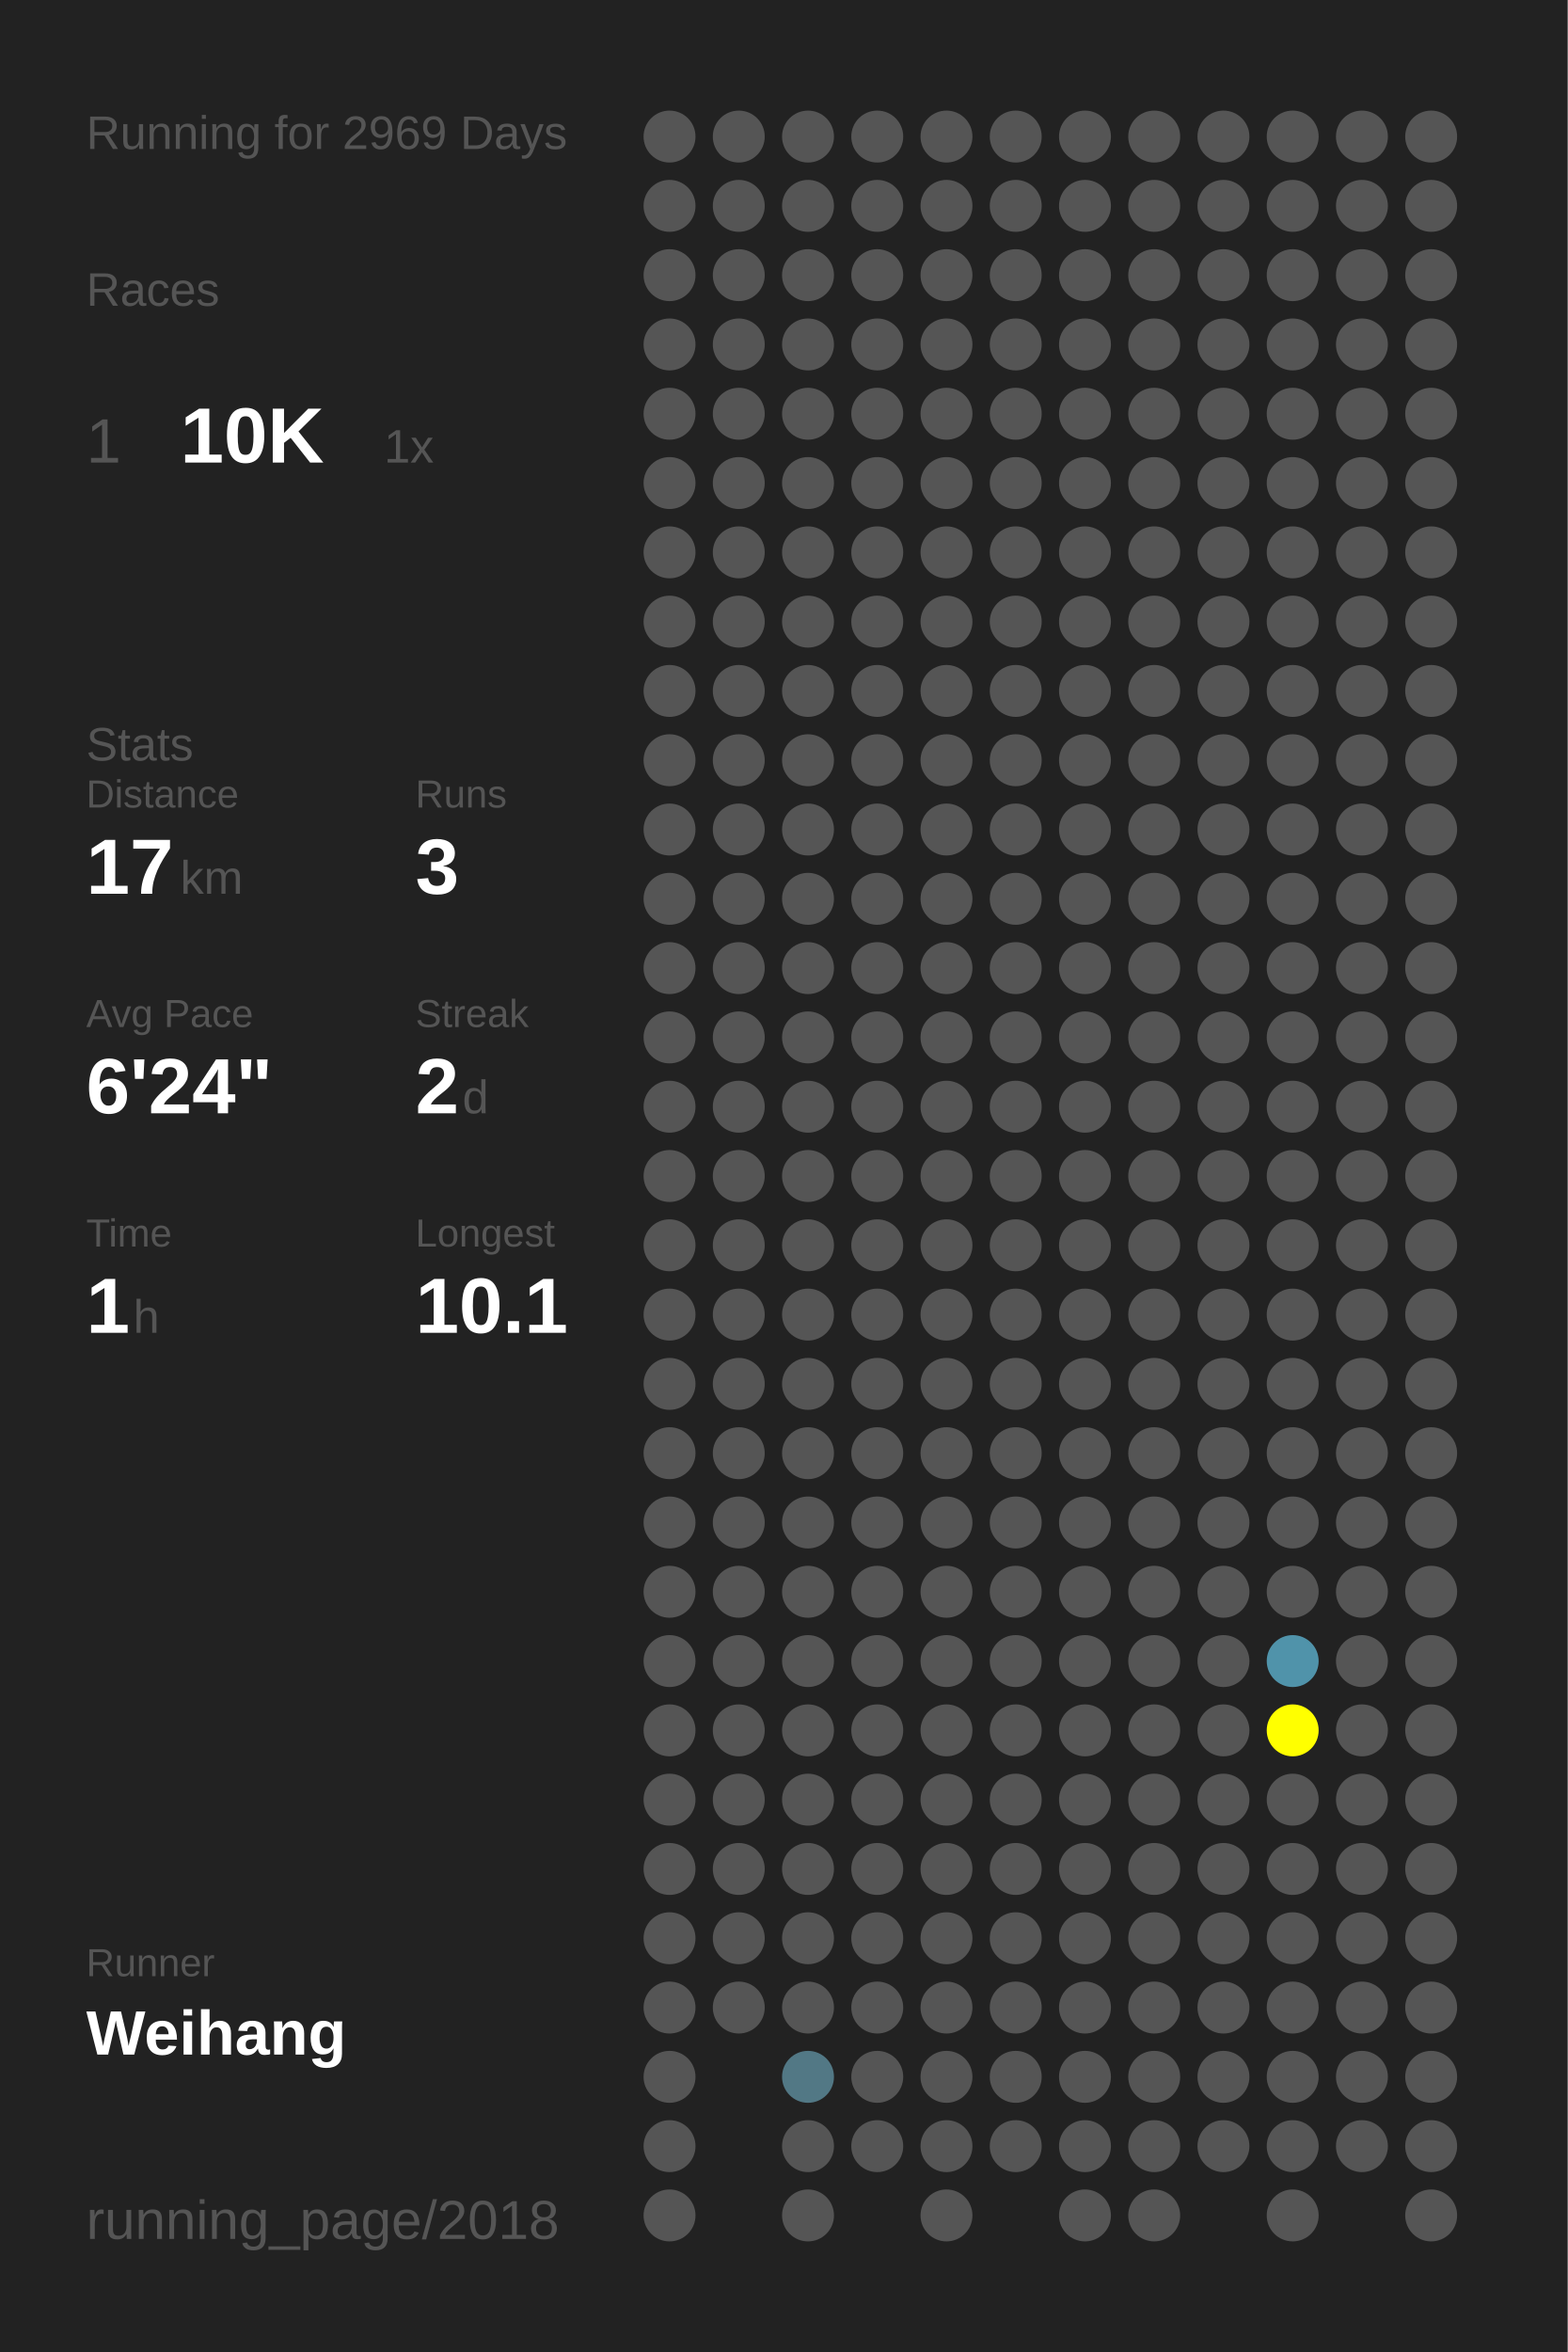
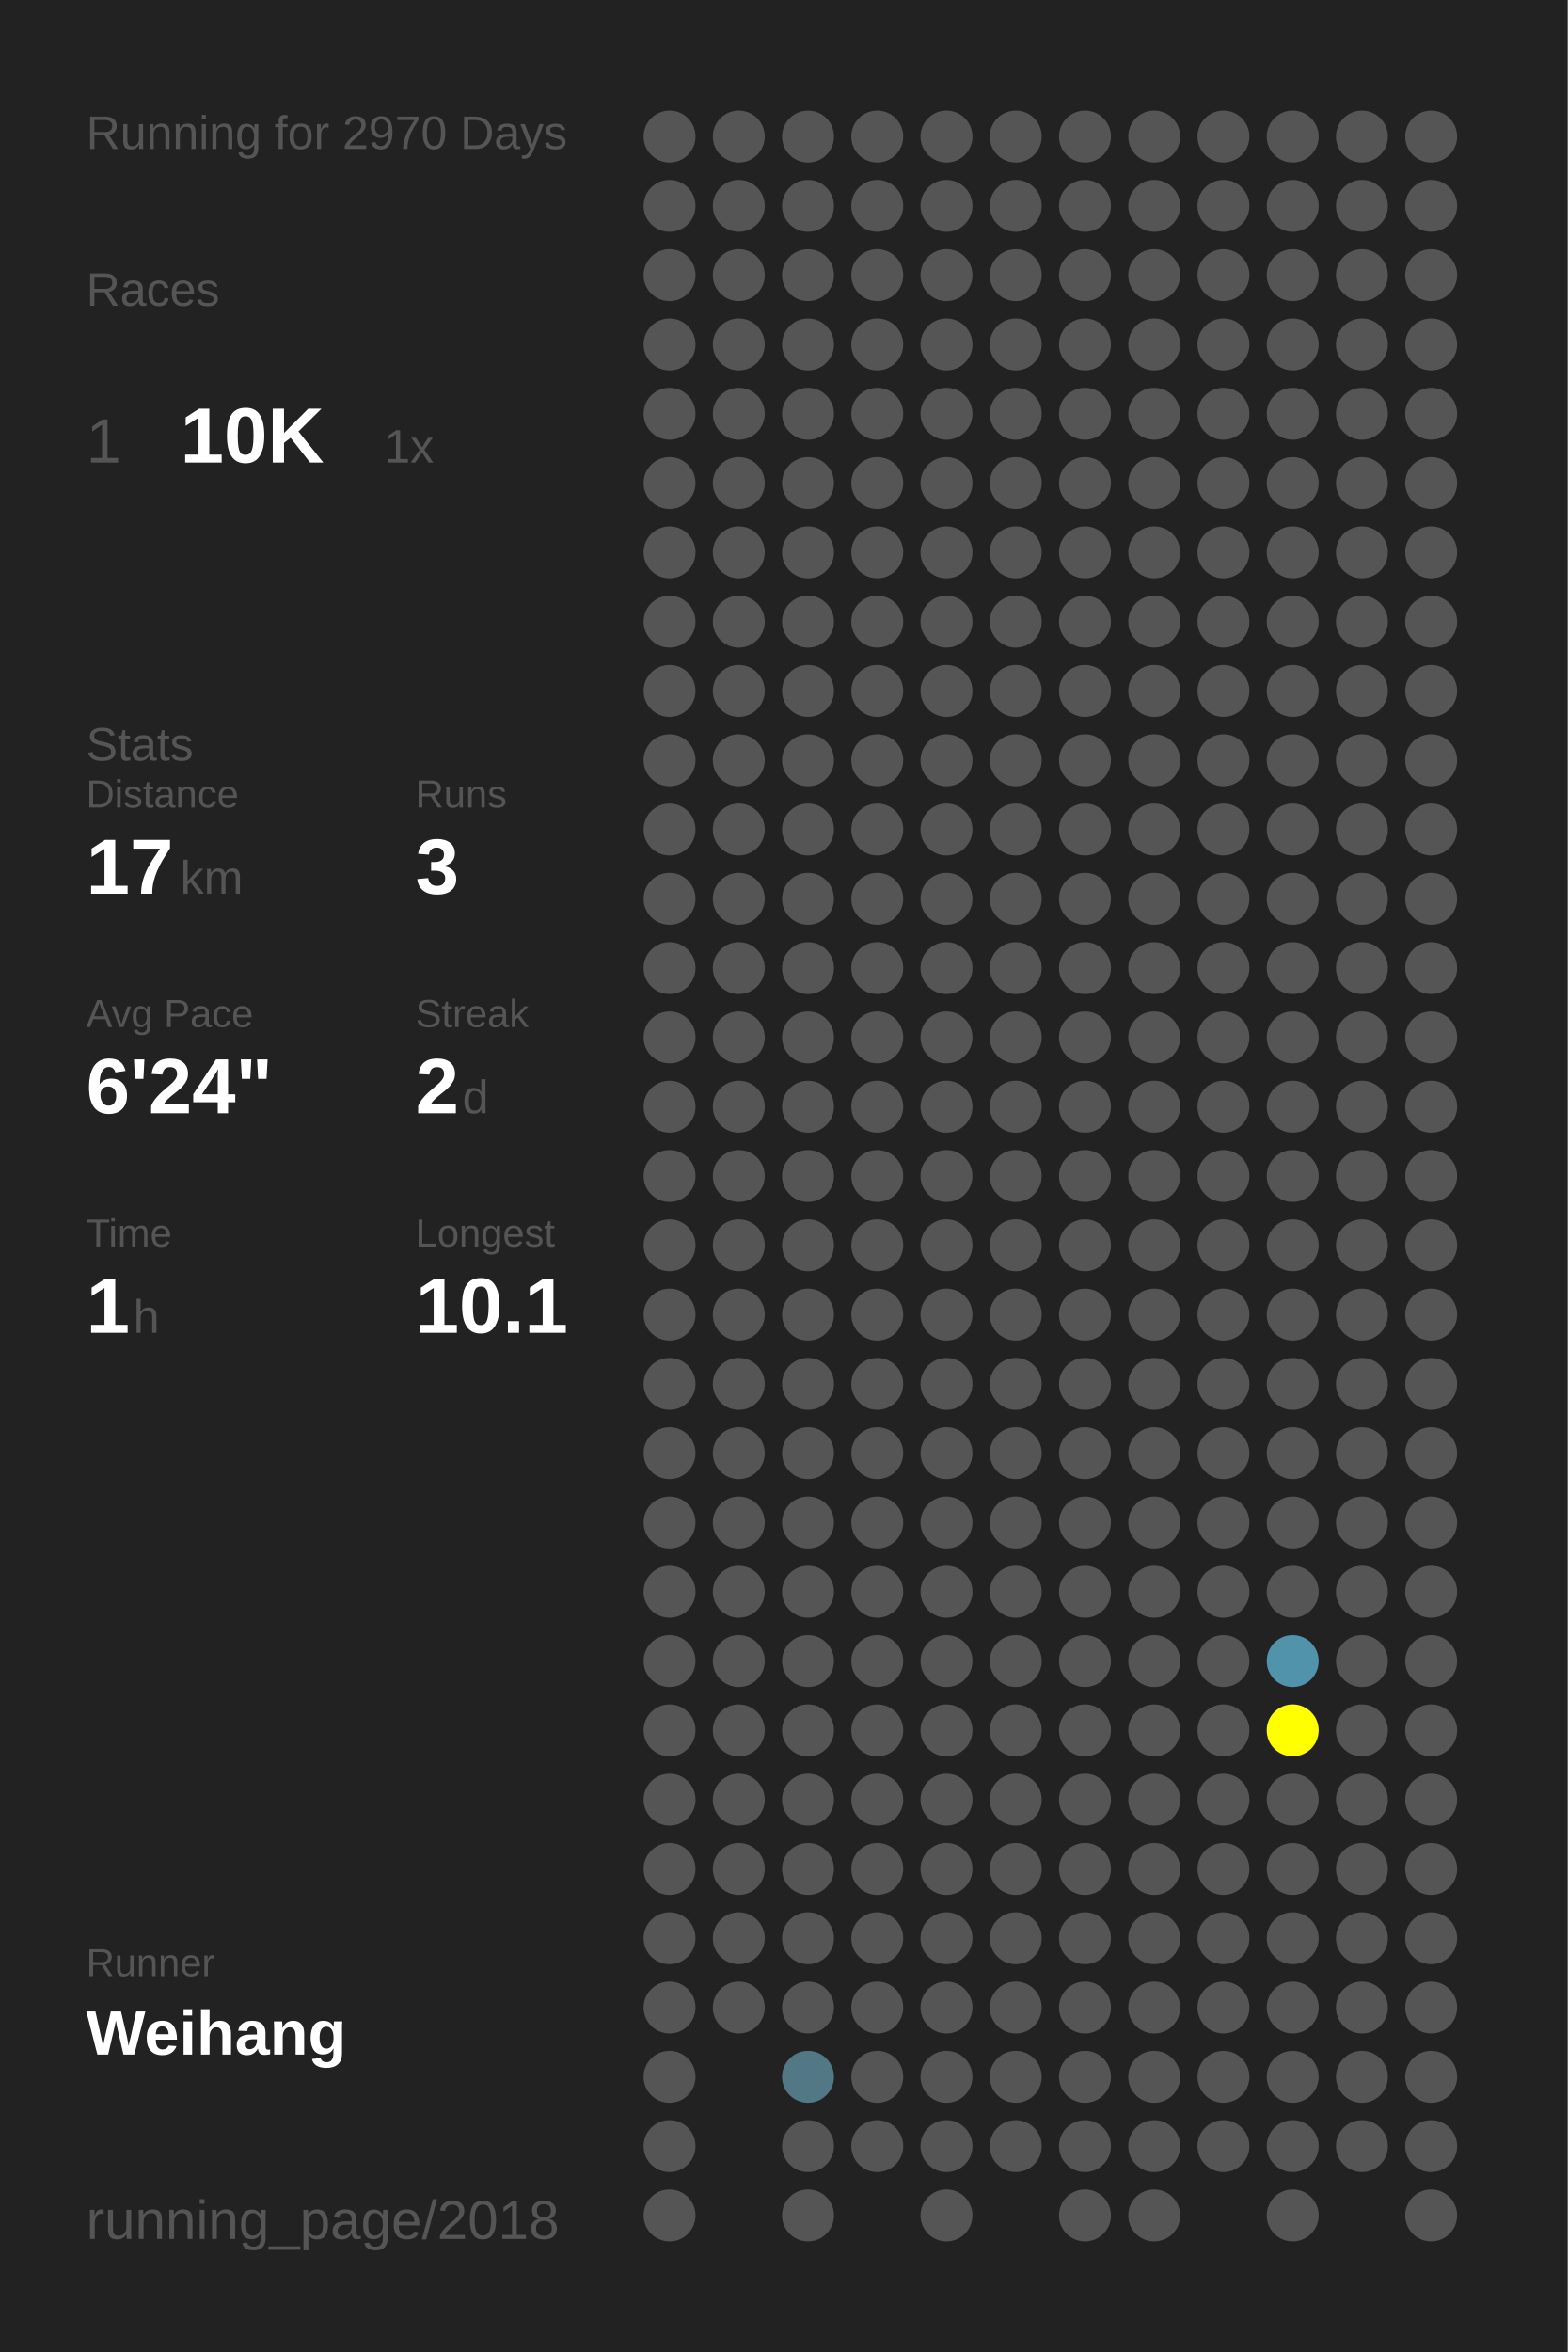
<svg xmlns="http://www.w3.org/2000/svg" baseProfile="full" height="300mm" version="1.1" viewBox="0,0,200,300" width="200mm">
  <defs />
  <rect fill="#222222" height="300" width="200" x="0" y="0" />
-   <text fill="#555555" style="font-size:6px; font-family:Arial;" x="11" y="19">Running for 2969 Days</text>
+   <text fill="#555555" style="font-size:6px; font-family:Arial;" x="11" y="19">Running for 2970 Days</text>
  <text fill="#555555" style="font-size:6px; font-family:Arial;" x="11" y="39">Races</text>
  <text fill="#555555" style="font-size:8px; font-family:Arial;" x="11" y="59">1</text>
  <text fill="#FFFFFF" style="font-size:10px; font-family:Arial; font-weight:bold;" x="23" y="59">10K</text>
  <text fill="#555555" style="font-size:6px; font-family:Arial;" x="49" y="59">1x</text>
  <text fill="#555555" style="font-size:6px; font-family:Arial;" x="11" y="97">Stats</text>
  <text fill="#555555" style="font-size:5px; font-family:Arial;" x="11" y="103">Distance</text>
  <text fill="#FFFFFF" style="font-size:10px; font-family:Arial; font-weight:bold;" x="11" y="114">17</text>
  <text fill="#555555" style="font-size:6px; font-family:Arial;" x="23" y="114">km</text>
  <text fill="#555555" style="font-size:5px; font-family:Arial;" x="53" y="103">Runs</text>
  <text fill="#FFFFFF" style="font-size:10px; font-family:Arial; font-weight:bold;" x="53" y="114">3</text>
  <text fill="#555555" style="font-size:5px; font-family:Arial;" x="11" y="131">Avg Pace</text>
  <text fill="#FFFFFF" style="font-size:10px; font-family:Arial; font-weight:bold;" x="11" y="142">6'24"</text>
  <text fill="#555555" style="font-size:5px; font-family:Arial;" x="53" y="131">Streak</text>
  <text fill="#FFFFFF" style="font-size:10px; font-family:Arial; font-weight:bold;" x="53" y="142">2</text>
  <text fill="#555555" style="font-size:6px; font-family:Arial;" x="59" y="142">d</text>
  <text fill="#555555" style="font-size:5px; font-family:Arial;" x="11" y="159">Time</text>
  <text fill="#FFFFFF" style="font-size:10px; font-family:Arial; font-weight:bold;" x="11" y="170">1</text>
  <text fill="#555555" style="font-size:6px; font-family:Arial;" x="17" y="170">h</text>
  <text fill="#555555" style="font-size:5px; font-family:Arial;" x="53" y="159">Longest</text>
  <text fill="#FFFFFF" style="font-size:10px; font-family:Arial; font-weight:bold;" x="53" y="170">10.1</text>
  <text fill="#555555" style="font-size:5px; font-family:Arial;" x="11" y="252.065">Runner</text>
  <text fill="#FFFFFF" style="font-size:8px; font-family:Arial; font-weight:bold;" x="11" y="262.065">Weihang</text>
  <text fill="#555555" style="font-size:7px; font-family:Arial;" x="11" y="285.581">running_page/2018</text>
  <circle cx="85.417" cy="17.419" fill="#555555" r="3.312" />
  <circle cx="85.417" cy="26.258" fill="#555555" r="3.312" />
  <circle cx="85.417" cy="35.097" fill="#555555" r="3.312" />
  <circle cx="85.417" cy="43.935" fill="#555555" r="3.312" />
  <circle cx="85.417" cy="52.774" fill="#555555" r="3.312" />
  <circle cx="85.417" cy="61.613" fill="#555555" r="3.312" />
  <circle cx="85.417" cy="70.452" fill="#555555" r="3.312" />
  <circle cx="85.417" cy="79.29" fill="#555555" r="3.312" />
  <circle cx="85.417" cy="88.129" fill="#555555" r="3.312" />
  <circle cx="85.417" cy="96.968" fill="#555555" r="3.312" />
  <circle cx="85.417" cy="105.806" fill="#555555" r="3.312" />
  <circle cx="85.417" cy="114.645" fill="#555555" r="3.312" />
  <circle cx="85.417" cy="123.484" fill="#555555" r="3.312" />
  <circle cx="85.417" cy="132.323" fill="#555555" r="3.312" />
  <circle cx="85.417" cy="141.161" fill="#555555" r="3.312" />
  <circle cx="85.417" cy="150" fill="#555555" r="3.312" />
  <circle cx="85.417" cy="158.839" fill="#555555" r="3.312" />
  <circle cx="85.417" cy="167.677" fill="#555555" r="3.312" />
  <circle cx="85.417" cy="176.516" fill="#555555" r="3.312" />
  <circle cx="85.417" cy="185.355" fill="#555555" r="3.312" />
  <circle cx="85.417" cy="194.194" fill="#555555" r="3.312" />
  <circle cx="85.417" cy="203.032" fill="#555555" r="3.312" />
  <circle cx="85.417" cy="211.871" fill="#555555" r="3.312" />
  <circle cx="85.417" cy="220.71" fill="#555555" r="3.312" />
  <circle cx="85.417" cy="229.548" fill="#555555" r="3.312" />
  <circle cx="85.417" cy="238.387" fill="#555555" r="3.312" />
  <circle cx="85.417" cy="247.226" fill="#555555" r="3.312" />
  <circle cx="85.417" cy="256.065" fill="#555555" r="3.312" />
  <circle cx="85.417" cy="264.903" fill="#555555" r="3.312" />
  <circle cx="85.417" cy="273.742" fill="#555555" r="3.312" />
  <circle cx="85.417" cy="282.581" fill="#555555" r="3.312" />
  <circle cx="94.25" cy="17.419" fill="#555555" r="3.312" />
  <circle cx="94.25" cy="26.258" fill="#555555" r="3.312" />
  <circle cx="94.25" cy="35.097" fill="#555555" r="3.312" />
  <circle cx="94.25" cy="43.935" fill="#555555" r="3.312" />
  <circle cx="94.25" cy="52.774" fill="#555555" r="3.312" />
  <circle cx="94.25" cy="61.613" fill="#555555" r="3.312" />
  <circle cx="94.25" cy="70.452" fill="#555555" r="3.312" />
  <circle cx="94.25" cy="79.29" fill="#555555" r="3.312" />
  <circle cx="94.25" cy="88.129" fill="#555555" r="3.312" />
  <circle cx="94.25" cy="96.968" fill="#555555" r="3.312" />
  <circle cx="94.25" cy="105.806" fill="#555555" r="3.312" />
  <circle cx="94.25" cy="114.645" fill="#555555" r="3.312" />
  <circle cx="94.25" cy="123.484" fill="#555555" r="3.312" />
  <circle cx="94.25" cy="132.323" fill="#555555" r="3.312" />
  <circle cx="94.25" cy="141.161" fill="#555555" r="3.312" />
  <circle cx="94.25" cy="150" fill="#555555" r="3.312" />
  <circle cx="94.25" cy="158.839" fill="#555555" r="3.312" />
  <circle cx="94.25" cy="167.677" fill="#555555" r="3.312" />
  <circle cx="94.25" cy="176.516" fill="#555555" r="3.312" />
  <circle cx="94.25" cy="185.355" fill="#555555" r="3.312" />
  <circle cx="94.25" cy="194.194" fill="#555555" r="3.312" />
  <circle cx="94.25" cy="203.032" fill="#555555" r="3.312" />
  <circle cx="94.25" cy="211.871" fill="#555555" r="3.312" />
  <circle cx="94.25" cy="220.71" fill="#555555" r="3.312" />
  <circle cx="94.25" cy="229.548" fill="#555555" r="3.312" />
  <circle cx="94.25" cy="238.387" fill="#555555" r="3.312" />
  <circle cx="94.25" cy="247.226" fill="#555555" r="3.312" />
  <circle cx="94.25" cy="256.065" fill="#555555" r="3.312" />
  <circle cx="103.083" cy="17.419" fill="#555555" r="3.312" />
  <circle cx="103.083" cy="26.258" fill="#555555" r="3.312" />
  <circle cx="103.083" cy="35.097" fill="#555555" r="3.312" />
  <circle cx="103.083" cy="43.935" fill="#555555" r="3.312" />
  <circle cx="103.083" cy="52.774" fill="#555555" r="3.312" />
  <circle cx="103.083" cy="61.613" fill="#555555" r="3.312" />
  <circle cx="103.083" cy="70.452" fill="#555555" r="3.312" />
  <circle cx="103.083" cy="79.29" fill="#555555" r="3.312" />
  <circle cx="103.083" cy="88.129" fill="#555555" r="3.312" />
  <circle cx="103.083" cy="96.968" fill="#555555" r="3.312" />
  <circle cx="103.083" cy="105.806" fill="#555555" r="3.312" />
  <circle cx="103.083" cy="114.645" fill="#555555" r="3.312" />
  <circle cx="103.083" cy="123.484" fill="#555555" r="3.312" />
  <circle cx="103.083" cy="132.323" fill="#555555" r="3.312" />
  <circle cx="103.083" cy="141.161" fill="#555555" r="3.312" />
  <circle cx="103.083" cy="150" fill="#555555" r="3.312" />
  <circle cx="103.083" cy="158.839" fill="#555555" r="3.312" />
  <circle cx="103.083" cy="167.677" fill="#555555" r="3.312" />
  <circle cx="103.083" cy="176.516" fill="#555555" r="3.312" />
  <circle cx="103.083" cy="185.355" fill="#555555" r="3.312" />
  <circle cx="103.083" cy="194.194" fill="#555555" r="3.312" />
  <circle cx="103.083" cy="203.032" fill="#555555" r="3.312" />
  <circle cx="103.083" cy="211.871" fill="#555555" r="3.312" />
  <circle cx="103.083" cy="220.71" fill="#555555" r="3.312" />
  <circle cx="103.083" cy="229.548" fill="#555555" r="3.312" />
  <circle cx="103.083" cy="238.387" fill="#555555" r="3.312" />
  <circle cx="103.083" cy="247.226" fill="#555555" r="3.312" />
  <circle cx="103.083" cy="256.065" fill="#555555" r="3.312" />
  <circle cx="103.083" cy="264.903" fill="#527885" r="3.312" />
  <circle cx="103.083" cy="273.742" fill="#555555" r="3.312" />
  <circle cx="103.083" cy="282.581" fill="#555555" r="3.312" />
  <circle cx="111.917" cy="17.419" fill="#555555" r="3.312" />
  <circle cx="111.917" cy="26.258" fill="#555555" r="3.312" />
  <circle cx="111.917" cy="35.097" fill="#555555" r="3.312" />
  <circle cx="111.917" cy="43.935" fill="#555555" r="3.312" />
  <circle cx="111.917" cy="52.774" fill="#555555" r="3.312" />
  <circle cx="111.917" cy="61.613" fill="#555555" r="3.312" />
  <circle cx="111.917" cy="70.452" fill="#555555" r="3.312" />
  <circle cx="111.917" cy="79.29" fill="#555555" r="3.312" />
  <circle cx="111.917" cy="88.129" fill="#555555" r="3.312" />
  <circle cx="111.917" cy="96.968" fill="#555555" r="3.312" />
  <circle cx="111.917" cy="105.806" fill="#555555" r="3.312" />
  <circle cx="111.917" cy="114.645" fill="#555555" r="3.312" />
  <circle cx="111.917" cy="123.484" fill="#555555" r="3.312" />
  <circle cx="111.917" cy="132.323" fill="#555555" r="3.312" />
  <circle cx="111.917" cy="141.161" fill="#555555" r="3.312" />
  <circle cx="111.917" cy="150" fill="#555555" r="3.312" />
  <circle cx="111.917" cy="158.839" fill="#555555" r="3.312" />
  <circle cx="111.917" cy="167.677" fill="#555555" r="3.312" />
  <circle cx="111.917" cy="176.516" fill="#555555" r="3.312" />
  <circle cx="111.917" cy="185.355" fill="#555555" r="3.312" />
  <circle cx="111.917" cy="194.194" fill="#555555" r="3.312" />
  <circle cx="111.917" cy="203.032" fill="#555555" r="3.312" />
  <circle cx="111.917" cy="211.871" fill="#555555" r="3.312" />
  <circle cx="111.917" cy="220.71" fill="#555555" r="3.312" />
  <circle cx="111.917" cy="229.548" fill="#555555" r="3.312" />
  <circle cx="111.917" cy="238.387" fill="#555555" r="3.312" />
  <circle cx="111.917" cy="247.226" fill="#555555" r="3.312" />
  <circle cx="111.917" cy="256.065" fill="#555555" r="3.312" />
  <circle cx="111.917" cy="264.903" fill="#555555" r="3.312" />
  <circle cx="111.917" cy="273.742" fill="#555555" r="3.312" />
  <circle cx="120.75" cy="17.419" fill="#555555" r="3.312" />
  <circle cx="120.75" cy="26.258" fill="#555555" r="3.312" />
  <circle cx="120.75" cy="35.097" fill="#555555" r="3.312" />
  <circle cx="120.75" cy="43.935" fill="#555555" r="3.312" />
  <circle cx="120.75" cy="52.774" fill="#555555" r="3.312" />
  <circle cx="120.75" cy="61.613" fill="#555555" r="3.312" />
  <circle cx="120.75" cy="70.452" fill="#555555" r="3.312" />
  <circle cx="120.75" cy="79.29" fill="#555555" r="3.312" />
  <circle cx="120.75" cy="88.129" fill="#555555" r="3.312" />
  <circle cx="120.75" cy="96.968" fill="#555555" r="3.312" />
  <circle cx="120.75" cy="105.806" fill="#555555" r="3.312" />
  <circle cx="120.75" cy="114.645" fill="#555555" r="3.312" />
  <circle cx="120.75" cy="123.484" fill="#555555" r="3.312" />
  <circle cx="120.75" cy="132.323" fill="#555555" r="3.312" />
  <circle cx="120.75" cy="141.161" fill="#555555" r="3.312" />
  <circle cx="120.75" cy="150" fill="#555555" r="3.312" />
  <circle cx="120.75" cy="158.839" fill="#555555" r="3.312" />
  <circle cx="120.75" cy="167.677" fill="#555555" r="3.312" />
  <circle cx="120.75" cy="176.516" fill="#555555" r="3.312" />
  <circle cx="120.75" cy="185.355" fill="#555555" r="3.312" />
  <circle cx="120.75" cy="194.194" fill="#555555" r="3.312" />
  <circle cx="120.75" cy="203.032" fill="#555555" r="3.312" />
  <circle cx="120.75" cy="211.871" fill="#555555" r="3.312" />
  <circle cx="120.75" cy="220.71" fill="#555555" r="3.312" />
  <circle cx="120.75" cy="229.548" fill="#555555" r="3.312" />
  <circle cx="120.75" cy="238.387" fill="#555555" r="3.312" />
  <circle cx="120.75" cy="247.226" fill="#555555" r="3.312" />
  <circle cx="120.75" cy="256.065" fill="#555555" r="3.312" />
  <circle cx="120.75" cy="264.903" fill="#555555" r="3.312" />
  <circle cx="120.75" cy="273.742" fill="#555555" r="3.312" />
  <circle cx="120.75" cy="282.581" fill="#555555" r="3.312" />
  <circle cx="129.583" cy="17.419" fill="#555555" r="3.312" />
  <circle cx="129.583" cy="26.258" fill="#555555" r="3.312" />
  <circle cx="129.583" cy="35.097" fill="#555555" r="3.312" />
  <circle cx="129.583" cy="43.935" fill="#555555" r="3.312" />
  <circle cx="129.583" cy="52.774" fill="#555555" r="3.312" />
  <circle cx="129.583" cy="61.613" fill="#555555" r="3.312" />
  <circle cx="129.583" cy="70.452" fill="#555555" r="3.312" />
  <circle cx="129.583" cy="79.29" fill="#555555" r="3.312" />
  <circle cx="129.583" cy="88.129" fill="#555555" r="3.312" />
  <circle cx="129.583" cy="96.968" fill="#555555" r="3.312" />
  <circle cx="129.583" cy="105.806" fill="#555555" r="3.312" />
  <circle cx="129.583" cy="114.645" fill="#555555" r="3.312" />
  <circle cx="129.583" cy="123.484" fill="#555555" r="3.312" />
  <circle cx="129.583" cy="132.323" fill="#555555" r="3.312" />
  <circle cx="129.583" cy="141.161" fill="#555555" r="3.312" />
  <circle cx="129.583" cy="150" fill="#555555" r="3.312" />
  <circle cx="129.583" cy="158.839" fill="#555555" r="3.312" />
  <circle cx="129.583" cy="167.677" fill="#555555" r="3.312" />
  <circle cx="129.583" cy="176.516" fill="#555555" r="3.312" />
  <circle cx="129.583" cy="185.355" fill="#555555" r="3.312" />
  <circle cx="129.583" cy="194.194" fill="#555555" r="3.312" />
  <circle cx="129.583" cy="203.032" fill="#555555" r="3.312" />
  <circle cx="129.583" cy="211.871" fill="#555555" r="3.312" />
  <circle cx="129.583" cy="220.71" fill="#555555" r="3.312" />
  <circle cx="129.583" cy="229.548" fill="#555555" r="3.312" />
  <circle cx="129.583" cy="238.387" fill="#555555" r="3.312" />
  <circle cx="129.583" cy="247.226" fill="#555555" r="3.312" />
  <circle cx="129.583" cy="256.065" fill="#555555" r="3.312" />
  <circle cx="129.583" cy="264.903" fill="#555555" r="3.312" />
  <circle cx="129.583" cy="273.742" fill="#555555" r="3.312" />
  <circle cx="138.417" cy="17.419" fill="#555555" r="3.312" />
  <circle cx="138.417" cy="26.258" fill="#555555" r="3.312" />
  <circle cx="138.417" cy="35.097" fill="#555555" r="3.312" />
  <circle cx="138.417" cy="43.935" fill="#555555" r="3.312" />
  <circle cx="138.417" cy="52.774" fill="#555555" r="3.312" />
  <circle cx="138.417" cy="61.613" fill="#555555" r="3.312" />
  <circle cx="138.417" cy="70.452" fill="#555555" r="3.312" />
  <circle cx="138.417" cy="79.29" fill="#555555" r="3.312" />
  <circle cx="138.417" cy="88.129" fill="#555555" r="3.312" />
  <circle cx="138.417" cy="96.968" fill="#555555" r="3.312" />
  <circle cx="138.417" cy="105.806" fill="#555555" r="3.312" />
  <circle cx="138.417" cy="114.645" fill="#555555" r="3.312" />
  <circle cx="138.417" cy="123.484" fill="#555555" r="3.312" />
  <circle cx="138.417" cy="132.323" fill="#555555" r="3.312" />
  <circle cx="138.417" cy="141.161" fill="#555555" r="3.312" />
  <circle cx="138.417" cy="150" fill="#555555" r="3.312" />
  <circle cx="138.417" cy="158.839" fill="#555555" r="3.312" />
  <circle cx="138.417" cy="167.677" fill="#555555" r="3.312" />
  <circle cx="138.417" cy="176.516" fill="#555555" r="3.312" />
  <circle cx="138.417" cy="185.355" fill="#555555" r="3.312" />
  <circle cx="138.417" cy="194.194" fill="#555555" r="3.312" />
  <circle cx="138.417" cy="203.032" fill="#555555" r="3.312" />
  <circle cx="138.417" cy="211.871" fill="#555555" r="3.312" />
  <circle cx="138.417" cy="220.71" fill="#555555" r="3.312" />
  <circle cx="138.417" cy="229.548" fill="#555555" r="3.312" />
  <circle cx="138.417" cy="238.387" fill="#555555" r="3.312" />
  <circle cx="138.417" cy="247.226" fill="#555555" r="3.312" />
  <circle cx="138.417" cy="256.065" fill="#555555" r="3.312" />
  <circle cx="138.417" cy="264.903" fill="#555555" r="3.312" />
  <circle cx="138.417" cy="273.742" fill="#555555" r="3.312" />
  <circle cx="138.417" cy="282.581" fill="#555555" r="3.312" />
  <circle cx="147.25" cy="17.419" fill="#555555" r="3.312" />
  <circle cx="147.25" cy="26.258" fill="#555555" r="3.312" />
  <circle cx="147.25" cy="35.097" fill="#555555" r="3.312" />
  <circle cx="147.25" cy="43.935" fill="#555555" r="3.312" />
  <circle cx="147.25" cy="52.774" fill="#555555" r="3.312" />
  <circle cx="147.25" cy="61.613" fill="#555555" r="3.312" />
  <circle cx="147.25" cy="70.452" fill="#555555" r="3.312" />
  <circle cx="147.25" cy="79.29" fill="#555555" r="3.312" />
  <circle cx="147.25" cy="88.129" fill="#555555" r="3.312" />
  <circle cx="147.25" cy="96.968" fill="#555555" r="3.312" />
  <circle cx="147.25" cy="105.806" fill="#555555" r="3.312" />
  <circle cx="147.25" cy="114.645" fill="#555555" r="3.312" />
  <circle cx="147.25" cy="123.484" fill="#555555" r="3.312" />
  <circle cx="147.25" cy="132.323" fill="#555555" r="3.312" />
  <circle cx="147.25" cy="141.161" fill="#555555" r="3.312" />
  <circle cx="147.25" cy="150" fill="#555555" r="3.312" />
  <circle cx="147.25" cy="158.839" fill="#555555" r="3.312" />
  <circle cx="147.25" cy="167.677" fill="#555555" r="3.312" />
  <circle cx="147.25" cy="176.516" fill="#555555" r="3.312" />
  <circle cx="147.25" cy="185.355" fill="#555555" r="3.312" />
  <circle cx="147.25" cy="194.194" fill="#555555" r="3.312" />
  <circle cx="147.25" cy="203.032" fill="#555555" r="3.312" />
  <circle cx="147.25" cy="211.871" fill="#555555" r="3.312" />
  <circle cx="147.25" cy="220.71" fill="#555555" r="3.312" />
  <circle cx="147.25" cy="229.548" fill="#555555" r="3.312" />
  <circle cx="147.25" cy="238.387" fill="#555555" r="3.312" />
  <circle cx="147.25" cy="247.226" fill="#555555" r="3.312" />
  <circle cx="147.25" cy="256.065" fill="#555555" r="3.312" />
  <circle cx="147.25" cy="264.903" fill="#555555" r="3.312" />
  <circle cx="147.25" cy="273.742" fill="#555555" r="3.312" />
  <circle cx="147.25" cy="282.581" fill="#555555" r="3.312" />
  <circle cx="156.083" cy="17.419" fill="#555555" r="3.312" />
  <circle cx="156.083" cy="26.258" fill="#555555" r="3.312" />
  <circle cx="156.083" cy="35.097" fill="#555555" r="3.312" />
  <circle cx="156.083" cy="43.935" fill="#555555" r="3.312" />
  <circle cx="156.083" cy="52.774" fill="#555555" r="3.312" />
  <circle cx="156.083" cy="61.613" fill="#555555" r="3.312" />
  <circle cx="156.083" cy="70.452" fill="#555555" r="3.312" />
  <circle cx="156.083" cy="79.29" fill="#555555" r="3.312" />
  <circle cx="156.083" cy="88.129" fill="#555555" r="3.312" />
  <circle cx="156.083" cy="96.968" fill="#555555" r="3.312" />
  <circle cx="156.083" cy="105.806" fill="#555555" r="3.312" />
  <circle cx="156.083" cy="114.645" fill="#555555" r="3.312" />
  <circle cx="156.083" cy="123.484" fill="#555555" r="3.312" />
  <circle cx="156.083" cy="132.323" fill="#555555" r="3.312" />
  <circle cx="156.083" cy="141.161" fill="#555555" r="3.312" />
  <circle cx="156.083" cy="150" fill="#555555" r="3.312" />
  <circle cx="156.083" cy="158.839" fill="#555555" r="3.312" />
  <circle cx="156.083" cy="167.677" fill="#555555" r="3.312" />
  <circle cx="156.083" cy="176.516" fill="#555555" r="3.312" />
  <circle cx="156.083" cy="185.355" fill="#555555" r="3.312" />
  <circle cx="156.083" cy="194.194" fill="#555555" r="3.312" />
  <circle cx="156.083" cy="203.032" fill="#555555" r="3.312" />
  <circle cx="156.083" cy="211.871" fill="#555555" r="3.312" />
  <circle cx="156.083" cy="220.71" fill="#555555" r="3.312" />
  <circle cx="156.083" cy="229.548" fill="#555555" r="3.312" />
  <circle cx="156.083" cy="238.387" fill="#555555" r="3.312" />
  <circle cx="156.083" cy="247.226" fill="#555555" r="3.312" />
  <circle cx="156.083" cy="256.065" fill="#555555" r="3.312" />
  <circle cx="156.083" cy="264.903" fill="#555555" r="3.312" />
  <circle cx="156.083" cy="273.742" fill="#555555" r="3.312" />
  <circle cx="164.917" cy="17.419" fill="#555555" r="3.312" />
  <circle cx="164.917" cy="26.258" fill="#555555" r="3.312" />
  <circle cx="164.917" cy="35.097" fill="#555555" r="3.312" />
  <circle cx="164.917" cy="43.935" fill="#555555" r="3.312" />
  <circle cx="164.917" cy="52.774" fill="#555555" r="3.312" />
  <circle cx="164.917" cy="61.613" fill="#555555" r="3.312" />
  <circle cx="164.917" cy="70.452" fill="#555555" r="3.312" />
  <circle cx="164.917" cy="79.29" fill="#555555" r="3.312" />
  <circle cx="164.917" cy="88.129" fill="#555555" r="3.312" />
  <circle cx="164.917" cy="96.968" fill="#555555" r="3.312" />
  <circle cx="164.917" cy="105.806" fill="#555555" r="3.312" />
  <circle cx="164.917" cy="114.645" fill="#555555" r="3.312" />
  <circle cx="164.917" cy="123.484" fill="#555555" r="3.312" />
  <circle cx="164.917" cy="132.323" fill="#555555" r="3.312" />
  <circle cx="164.917" cy="141.161" fill="#555555" r="3.312" />
  <circle cx="164.917" cy="150" fill="#555555" r="3.312" />
  <circle cx="164.917" cy="158.839" fill="#555555" r="3.312" />
  <circle cx="164.917" cy="167.677" fill="#555555" r="3.312" />
  <circle cx="164.917" cy="176.516" fill="#555555" r="3.312" />
  <circle cx="164.917" cy="185.355" fill="#555555" r="3.312" />
  <circle cx="164.917" cy="194.194" fill="#555555" r="3.312" />
  <circle cx="164.917" cy="203.032" fill="#555555" r="3.312" />
  <circle cx="164.917" cy="211.871" fill="#5093aa" r="3.312" />
  <circle cx="164.917" cy="220.71" fill="#FFFF00" r="3.312" />
  <circle cx="164.917" cy="229.548" fill="#555555" r="3.312" />
  <circle cx="164.917" cy="238.387" fill="#555555" r="3.312" />
  <circle cx="164.917" cy="247.226" fill="#555555" r="3.312" />
  <circle cx="164.917" cy="256.065" fill="#555555" r="3.312" />
  <circle cx="164.917" cy="264.903" fill="#555555" r="3.312" />
  <circle cx="164.917" cy="273.742" fill="#555555" r="3.312" />
  <circle cx="164.917" cy="282.581" fill="#555555" r="3.312" />
  <circle cx="173.75" cy="17.419" fill="#555555" r="3.312" />
  <circle cx="173.75" cy="26.258" fill="#555555" r="3.312" />
  <circle cx="173.75" cy="35.097" fill="#555555" r="3.312" />
  <circle cx="173.75" cy="43.935" fill="#555555" r="3.312" />
  <circle cx="173.75" cy="52.774" fill="#555555" r="3.312" />
  <circle cx="173.75" cy="61.613" fill="#555555" r="3.312" />
  <circle cx="173.75" cy="70.452" fill="#555555" r="3.312" />
  <circle cx="173.75" cy="79.29" fill="#555555" r="3.312" />
  <circle cx="173.75" cy="88.129" fill="#555555" r="3.312" />
  <circle cx="173.75" cy="96.968" fill="#555555" r="3.312" />
  <circle cx="173.75" cy="105.806" fill="#555555" r="3.312" />
  <circle cx="173.75" cy="114.645" fill="#555555" r="3.312" />
  <circle cx="173.75" cy="123.484" fill="#555555" r="3.312" />
  <circle cx="173.75" cy="132.323" fill="#555555" r="3.312" />
  <circle cx="173.75" cy="141.161" fill="#555555" r="3.312" />
  <circle cx="173.75" cy="150" fill="#555555" r="3.312" />
  <circle cx="173.75" cy="158.839" fill="#555555" r="3.312" />
  <circle cx="173.75" cy="167.677" fill="#555555" r="3.312" />
  <circle cx="173.75" cy="176.516" fill="#555555" r="3.312" />
  <circle cx="173.75" cy="185.355" fill="#555555" r="3.312" />
  <circle cx="173.75" cy="194.194" fill="#555555" r="3.312" />
  <circle cx="173.75" cy="203.032" fill="#555555" r="3.312" />
  <circle cx="173.75" cy="211.871" fill="#555555" r="3.312" />
  <circle cx="173.75" cy="220.71" fill="#555555" r="3.312" />
  <circle cx="173.75" cy="229.548" fill="#555555" r="3.312" />
  <circle cx="173.75" cy="238.387" fill="#555555" r="3.312" />
  <circle cx="173.75" cy="247.226" fill="#555555" r="3.312" />
  <circle cx="173.75" cy="256.065" fill="#555555" r="3.312" />
  <circle cx="173.75" cy="264.903" fill="#555555" r="3.312" />
  <circle cx="173.75" cy="273.742" fill="#555555" r="3.312" />
  <circle cx="182.583" cy="17.419" fill="#555555" r="3.312" />
  <circle cx="182.583" cy="26.258" fill="#555555" r="3.312" />
  <circle cx="182.583" cy="35.097" fill="#555555" r="3.312" />
  <circle cx="182.583" cy="43.935" fill="#555555" r="3.312" />
  <circle cx="182.583" cy="52.774" fill="#555555" r="3.312" />
  <circle cx="182.583" cy="61.613" fill="#555555" r="3.312" />
  <circle cx="182.583" cy="70.452" fill="#555555" r="3.312" />
  <circle cx="182.583" cy="79.29" fill="#555555" r="3.312" />
  <circle cx="182.583" cy="88.129" fill="#555555" r="3.312" />
  <circle cx="182.583" cy="96.968" fill="#555555" r="3.312" />
  <circle cx="182.583" cy="105.806" fill="#555555" r="3.312" />
  <circle cx="182.583" cy="114.645" fill="#555555" r="3.312" />
  <circle cx="182.583" cy="123.484" fill="#555555" r="3.312" />
  <circle cx="182.583" cy="132.323" fill="#555555" r="3.312" />
  <circle cx="182.583" cy="141.161" fill="#555555" r="3.312" />
  <circle cx="182.583" cy="150" fill="#555555" r="3.312" />
  <circle cx="182.583" cy="158.839" fill="#555555" r="3.312" />
  <circle cx="182.583" cy="167.677" fill="#555555" r="3.312" />
  <circle cx="182.583" cy="176.516" fill="#555555" r="3.312" />
  <circle cx="182.583" cy="185.355" fill="#555555" r="3.312" />
  <circle cx="182.583" cy="194.194" fill="#555555" r="3.312" />
  <circle cx="182.583" cy="203.032" fill="#555555" r="3.312" />
  <circle cx="182.583" cy="211.871" fill="#555555" r="3.312" />
  <circle cx="182.583" cy="220.71" fill="#555555" r="3.312" />
  <circle cx="182.583" cy="229.548" fill="#555555" r="3.312" />
  <circle cx="182.583" cy="238.387" fill="#555555" r="3.312" />
  <circle cx="182.583" cy="247.226" fill="#555555" r="3.312" />
  <circle cx="182.583" cy="256.065" fill="#555555" r="3.312" />
  <circle cx="182.583" cy="264.903" fill="#555555" r="3.312" />
  <circle cx="182.583" cy="273.742" fill="#555555" r="3.312" />
  <circle cx="182.583" cy="282.581" fill="#555555" r="3.312" />
</svg>
